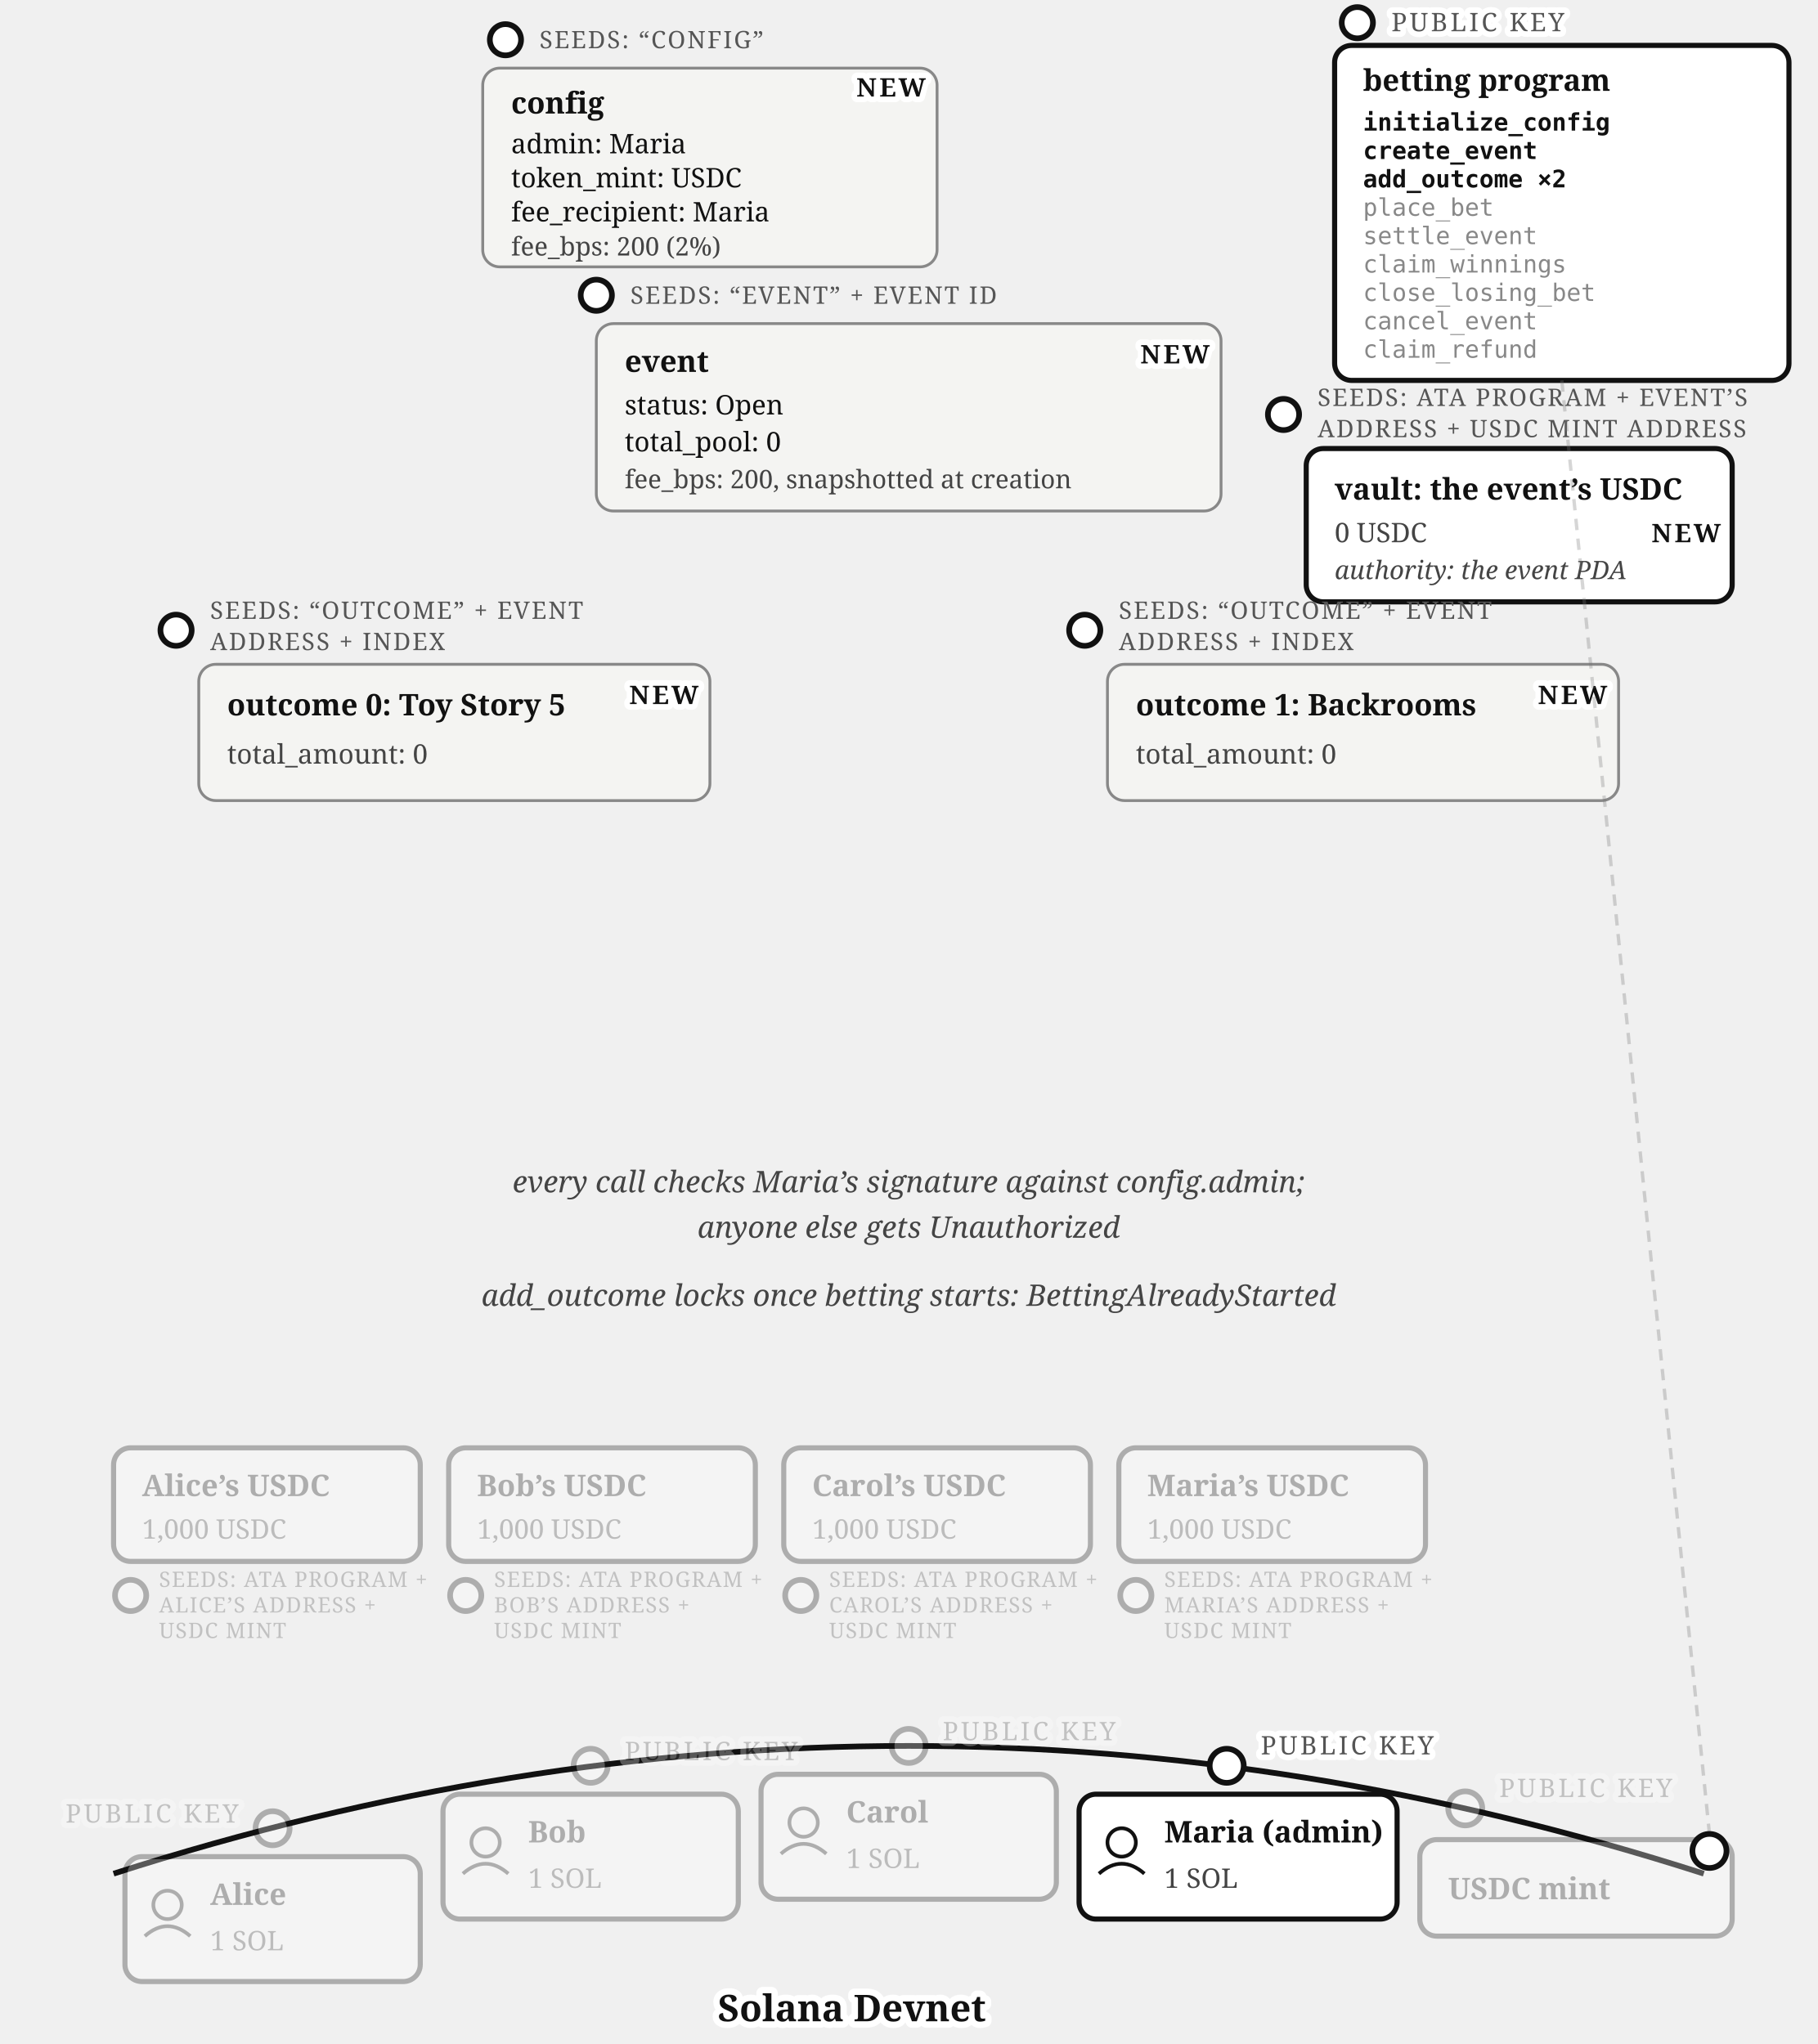
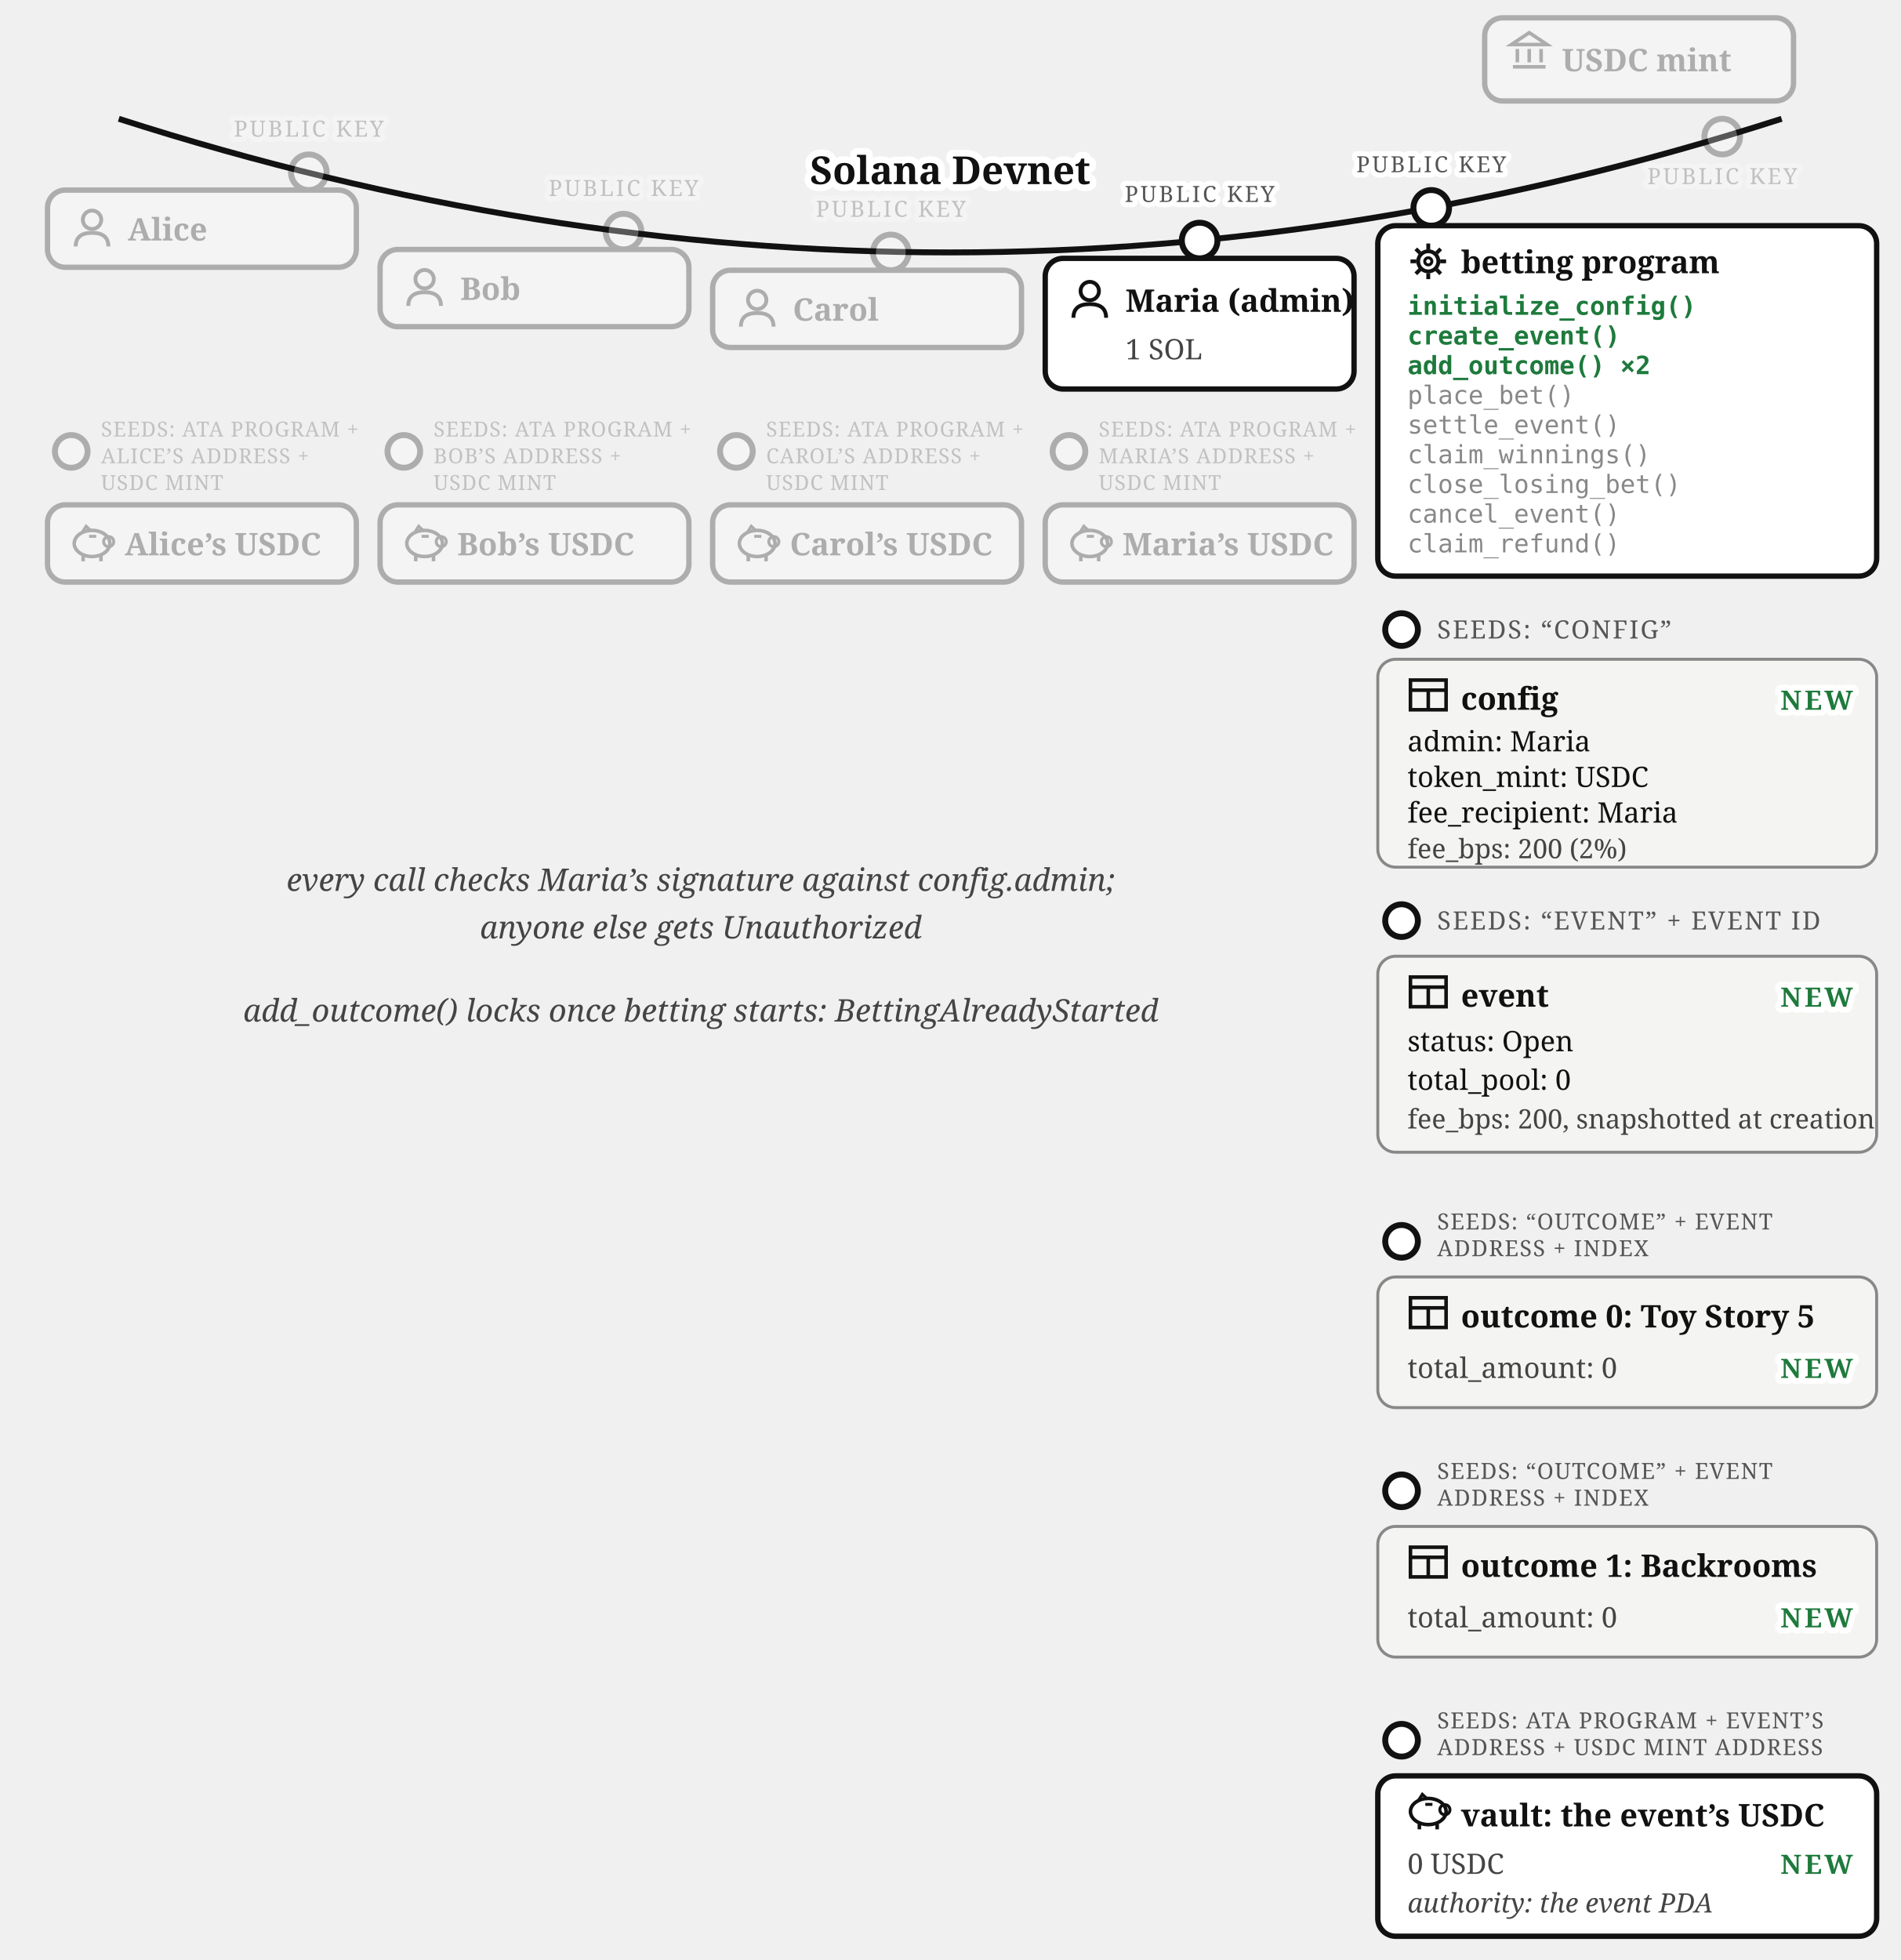
- <svg xmlns="http://www.w3.org/2000/svg" viewBox="0 0 640 720" font-family="Georgia, serif" fill="#111">
-   <defs>
-     <marker id="betting-setup-arr" markerWidth="9" markerHeight="8" refX="8" refY="4" orient="auto">
-       <path d="M0,0 L9,4 L0,8 z" fill="#111" />
-     </marker>
-   </defs>
-   <g>
-     <circle cx="178" cy="14" r="5.5" fill="#fff" stroke="#111" stroke-width="2" />
-     <text x="190" y="17" font-size="8.5" letter-spacing="0.6" fill="#555">SEEDS: “CONFIG”</text>
-     <rect x="170" y="24" width="160" height="70" rx="6" fill="#f4f4f2" stroke="#888" />
-     <text x="180" y="40" font-size="10.5" font-weight="bold">config</text>
-     <text x="180" y="54" font-size="9.5">admin: Maria</text>
-     <text x="180" y="66" font-size="9.5">token_mint: USDC</text>
-     <text x="180" y="78" font-size="9.5">fee_recipient: Maria</text>
-     <text x="180" y="90" font-size="9" fill="#444">fee_bps: 200 (2%)</text>
-     <text stroke="#fff" stroke-width="4" paint-order="stroke" stroke-linejoin="round" x="326" y="34" font-size="9" font-weight="bold" letter-spacing="1" text-anchor="end">NEW</text>
-   </g>
-   <g>
-     <circle cx="478" cy="8" r="5.5" fill="#fff" stroke="#111" stroke-width="2" />
-     <text stroke="#fff" stroke-width="4" paint-order="stroke" stroke-linejoin="round" x="490" y="11" font-size="9" letter-spacing="1" fill="#555">PUBLIC KEY</text>
-     <rect x="470" y="16" width="160" height="118" rx="6" fill="#fff" stroke="#111" stroke-width="1.8" />
-     <text x="480" y="32" font-size="10.5" font-weight="bold">betting program</text>
-     <text x="480" y="46" font-size="8.5" font-family="Menlo, monospace" font-weight="bold">initialize_config</text>
-     <text x="480" y="56" font-size="8.5" font-family="Menlo, monospace" font-weight="bold">create_event</text>
-     <text x="480" y="66" font-size="8.5" font-family="Menlo, monospace" font-weight="bold">add_outcome ×2</text>
-     <text x="480" y="76" font-size="8.5" font-family="Menlo, monospace" fill="#888">place_bet</text>
-     <text x="480" y="86" font-size="8.5" font-family="Menlo, monospace" fill="#888">settle_event</text>
-     <text x="480" y="96" font-size="8.5" font-family="Menlo, monospace" fill="#888">claim_winnings</text>
-     <text x="480" y="106" font-size="8.5" font-family="Menlo, monospace" fill="#888">close_losing_bet</text>
-     <text x="480" y="116" font-size="8.5" font-family="Menlo, monospace" fill="#888">cancel_event</text>
-     <text x="480" y="126" font-size="8.5" font-family="Menlo, monospace" fill="#888">claim_refund</text>
-   </g>
-   <g>
-     <circle cx="210" cy="104" r="5.5" fill="#fff" stroke="#111" stroke-width="2" />
-     <text x="222" y="107" font-size="8.5" letter-spacing="0.6" fill="#555">SEEDS: “EVENT” + EVENT ID</text>
-     <rect x="210" y="114" width="220" height="66" rx="6" fill="#f4f4f2" stroke="#888" />
-     <text x="220" y="131" font-size="10.5" font-weight="bold">event</text>
-     <text x="220" y="146" font-size="9.5">status: Open</text>
-     <text x="220" y="159" font-size="9.5">total_pool: 0</text>
-     <text x="220" y="172" font-size="9" fill="#444">fee_bps: 200, snapshotted at creation</text>
-     <text stroke="#fff" stroke-width="4" paint-order="stroke" stroke-linejoin="round" x="426" y="128" font-size="9" font-weight="bold" letter-spacing="1" text-anchor="end">NEW</text>
-   </g>
-   <g>
-     <circle cx="452" cy="146" r="5.5" fill="#fff" stroke="#111" stroke-width="2" />
-     <text x="464" y="143" font-size="8.5" letter-spacing="0.6" fill="#555">SEEDS: ATA PROGRAM + EVENT’S</text>
-     <text x="464" y="154" font-size="8.5" letter-spacing="0.6" fill="#555">ADDRESS + USDC MINT ADDRESS</text>
-     <rect x="460" y="158" width="150" height="54" rx="6" fill="#fff" stroke="#111" stroke-width="1.8" />
-     <text x="470" y="176" font-size="10.5" font-weight="bold">vault: the event’s USDC</text>
-     <text x="470" y="191" font-size="9.5" fill="#444">0 USDC</text>
-     <text x="470" y="204" font-size="9" fill="#444" font-style="italic">authority: the event PDA</text>
-     <text stroke="#fff" stroke-width="4" paint-order="stroke" stroke-linejoin="round" x="606" y="191" font-size="9" font-weight="bold" letter-spacing="1" text-anchor="end">NEW</text>
-   </g>
-   <g>
-     <circle cx="62" cy="222" r="5.5" fill="#fff" stroke="#111" stroke-width="2" />
-     <text x="74" y="218" font-size="8.5" letter-spacing="0.6" fill="#555">SEEDS: “OUTCOME” + EVENT</text>
-     <text x="74" y="229" font-size="8.5" letter-spacing="0.6" fill="#555">ADDRESS + INDEX</text>
-     <rect x="70" y="234" width="180" height="48" rx="6" fill="#f4f4f2" stroke="#888" />
-     <text x="80" y="252" font-size="10.5" font-weight="bold">outcome 0: Toy Story 5</text>
-     <text x="80" y="269" font-size="9.5" fill="#444">total_amount: 0</text>
-     <text stroke="#fff" stroke-width="4" paint-order="stroke" stroke-linejoin="round" x="246" y="248" font-size="9" font-weight="bold" letter-spacing="1" text-anchor="end">NEW</text>
-   </g>
-   <g>
-     <circle cx="382" cy="222" r="5.5" fill="#fff" stroke="#111" stroke-width="2" />
-     <text x="394" y="218" font-size="8.5" letter-spacing="0.6" fill="#555">SEEDS: “OUTCOME” + EVENT</text>
-     <text x="394" y="229" font-size="8.5" letter-spacing="0.6" fill="#555">ADDRESS + INDEX</text>
-     <rect x="390" y="234" width="180" height="48" rx="6" fill="#f4f4f2" stroke="#888" />
-     <text x="400" y="252" font-size="10.5" font-weight="bold">outcome 1: Backrooms</text>
-     <text x="400" y="269" font-size="9.5" fill="#444">total_amount: 0</text>
-     <text stroke="#fff" stroke-width="4" paint-order="stroke" stroke-linejoin="round" x="566" y="248" font-size="9" font-weight="bold" letter-spacing="1" text-anchor="end">NEW</text>
-   </g>
-   <text x="320" y="420" font-size="10.5" fill="#444" font-style="italic" text-anchor="middle">every call checks Maria’s signature against config.admin;</text>
-   <text x="320" y="436" font-size="10.5" fill="#444" font-style="italic" text-anchor="middle">anyone else gets Unauthorized</text>
-   <text x="320" y="460" font-size="10.5" fill="#444" font-style="italic" text-anchor="middle">add_outcome locks once betting starts: BettingAlreadyStarted</text>
-   <g opacity="0.3">
-     <rect x="40" y="510" width="108" height="40" rx="6" fill="#fff" stroke="#111" stroke-width="1.8" />
-     <text x="50" y="527" font-size="10.5" font-weight="bold">Alice’s USDC</text>
-     <text x="50" y="542" font-size="9.5" fill="#444">1,000 USDC</text>
-     <circle cx="46" cy="562" r="5.5" fill="#fff" stroke="#111" stroke-width="2" />
-     <text x="56" y="559" font-size="7.5" letter-spacing="0.4" fill="#555">SEEDS: ATA PROGRAM +</text>
-     <text x="56" y="568" font-size="7.5" letter-spacing="0.4" fill="#555">ALICE’S ADDRESS +</text>
-     <text x="56" y="577" font-size="7.5" letter-spacing="0.4" fill="#555">USDC MINT</text>
-   </g>
-   <g opacity="0.3">
-     <rect x="158" y="510" width="108" height="40" rx="6" fill="#fff" stroke="#111" stroke-width="1.8" />
-     <text x="168" y="527" font-size="10.5" font-weight="bold">Bob’s USDC</text>
-     <text x="168" y="542" font-size="9.5" fill="#444">1,000 USDC</text>
-     <circle cx="164" cy="562" r="5.5" fill="#fff" stroke="#111" stroke-width="2" />
-     <text x="174" y="559" font-size="7.5" letter-spacing="0.4" fill="#555">SEEDS: ATA PROGRAM +</text>
-     <text x="174" y="568" font-size="7.5" letter-spacing="0.4" fill="#555">BOB’S ADDRESS +</text>
-     <text x="174" y="577" font-size="7.5" letter-spacing="0.4" fill="#555">USDC MINT</text>
-   </g>
-   <g opacity="0.3">
-     <rect x="276" y="510" width="108" height="40" rx="6" fill="#fff" stroke="#111" stroke-width="1.8" />
-     <text x="286" y="527" font-size="10.5" font-weight="bold">Carol’s USDC</text>
-     <text x="286" y="542" font-size="9.5" fill="#444">1,000 USDC</text>
-     <circle cx="282" cy="562" r="5.5" fill="#fff" stroke="#111" stroke-width="2" />
-     <text x="292" y="559" font-size="7.5" letter-spacing="0.4" fill="#555">SEEDS: ATA PROGRAM +</text>
-     <text x="292" y="568" font-size="7.5" letter-spacing="0.4" fill="#555">CAROL’S ADDRESS +</text>
-     <text x="292" y="577" font-size="7.5" letter-spacing="0.4" fill="#555">USDC MINT</text>
-   </g>
-   <g opacity="0.3">
-     <rect x="394" y="510" width="108" height="40" rx="6" fill="#fff" stroke="#111" stroke-width="1.8" />
-     <text x="404" y="527" font-size="10.5" font-weight="bold">Maria’s USDC</text>
-     <text x="404" y="542" font-size="9.5" fill="#444">1,000 USDC</text>
-     <circle cx="400" cy="562" r="5.5" fill="#fff" stroke="#111" stroke-width="2" />
-     <text x="410" y="559" font-size="7.5" letter-spacing="0.4" fill="#555">SEEDS: ATA PROGRAM +</text>
-     <text x="410" y="568" font-size="7.5" letter-spacing="0.4" fill="#555">MARIA’S ADDRESS +</text>
-     <text x="410" y="577" font-size="7.5" letter-spacing="0.4" fill="#555">USDC MINT</text>
-   </g>
-   <path d="M 40,660 Q 320,570 600,660" fill="none" stroke="#111" stroke-width="2" />
-   <text stroke="#fff" stroke-width="4.5" paint-order="stroke" stroke-linejoin="round" x="300" y="712" font-size="13" font-weight="bold" text-anchor="middle">Solana Devnet</text>
-   <g opacity="0.3">
-     <circle cx="96" cy="644" r="6" fill="#fff" stroke="#111" stroke-width="2" />
-     <text stroke="#fff" stroke-width="4" paint-order="stroke" stroke-linejoin="round" x="84" y="642" font-size="9" letter-spacing="1" fill="#555" text-anchor="end">PUBLIC KEY</text>
-     <rect x="44" y="654" width="104" height="44" rx="6" fill="#fff" stroke="#111" stroke-width="1.8" />
-     <circle cx="59" cy="671" r="5" fill="none" stroke="#111" stroke-width="1.3" />
-     <path d="M 51,682 Q 59,675 67,682" fill="none" stroke="#111" stroke-width="1.3" />
-     <text x="74" y="671" font-size="10.5" font-weight="bold">Alice</text>
-     <text x="74" y="687" font-size="9.5" fill="#444">1 SOL</text>
-   </g>
-   <g opacity="0.3">
-     <circle cx="208" cy="622" r="6" fill="#fff" stroke="#111" stroke-width="2" />
-     <text stroke="#fff" stroke-width="4" paint-order="stroke" stroke-linejoin="round" x="220" y="620" font-size="9" letter-spacing="1" fill="#555">PUBLIC KEY</text>
-     <rect x="156" y="632" width="104" height="44" rx="6" fill="#fff" stroke="#111" stroke-width="1.8" />
-     <circle cx="171" cy="649" r="5" fill="none" stroke="#111" stroke-width="1.3" />
-     <path d="M 163,660 Q 171,653 179,660" fill="none" stroke="#111" stroke-width="1.3" />
-     <text x="186" y="649" font-size="10.5" font-weight="bold">Bob</text>
-     <text x="186" y="665" font-size="9.5" fill="#444">1 SOL</text>
-   </g>
-   <g opacity="0.3">
-     <circle cx="320" cy="615" r="6" fill="#fff" stroke="#111" stroke-width="2" />
-     <text stroke="#fff" stroke-width="4" paint-order="stroke" stroke-linejoin="round" x="332" y="613" font-size="9" letter-spacing="1" fill="#555">PUBLIC KEY</text>
-     <rect x="268" y="625" width="104" height="44" rx="6" fill="#fff" stroke="#111" stroke-width="1.8" />
-     <circle cx="283" cy="642" r="5" fill="none" stroke="#111" stroke-width="1.3" />
-     <path d="M 275,653 Q 283,646 291,653" fill="none" stroke="#111" stroke-width="1.3" />
-     <text x="298" y="642" font-size="10.5" font-weight="bold">Carol</text>
-     <text x="298" y="658" font-size="9.5" fill="#444">1 SOL</text>
-   </g>
-   <g>
-     <circle cx="432" cy="622" r="6" fill="#fff" stroke="#111" stroke-width="2" />
-     <text stroke="#fff" stroke-width="4" paint-order="stroke" stroke-linejoin="round" x="444" y="618" font-size="9" letter-spacing="1" fill="#555">PUBLIC KEY</text>
-     <rect x="380" y="632" width="112" height="44" rx="6" fill="#fff" stroke="#111" stroke-width="1.8" />
-     <circle cx="395" cy="649" r="5" fill="none" stroke="#111" stroke-width="1.3" />
-     <path d="M 387,660 Q 395,653 403,660" fill="none" stroke="#111" stroke-width="1.3" />
-     <text x="410" y="649" font-size="10.5" font-weight="bold">Maria (admin)</text>
-     <text x="410" y="665" font-size="9.5" fill="#444">1 SOL</text>
-   </g>
-   <g opacity="0.3">
-     <circle cx="516" cy="637" r="6" fill="#fff" stroke="#111" stroke-width="2" />
-     <text stroke="#fff" stroke-width="4" paint-order="stroke" stroke-linejoin="round" x="528" y="633" font-size="9" letter-spacing="1" fill="#555">PUBLIC KEY</text>
-     <rect x="500" y="648" width="110" height="34" rx="6" fill="#fff" stroke="#111" stroke-width="1.8" />
-     <text x="510" y="669" font-size="10.5" font-weight="bold">USDC mint</text>
-   </g>
-   <line x1="550" y1="134" x2="602" y2="646" stroke="#777" stroke-width="1.2" stroke-dasharray="4 3" opacity="0.3" />
-   <circle cx="602" cy="652" r="6" fill="#fff" stroke="#111" stroke-width="2" />
+ <svg xmlns="http://www.w3.org/2000/svg" viewBox="0 0 640 660" font-family="Georgia, serif" fill="#111">
+   <path d="M 40,40 Q 320,130 600,40" fill="none" stroke="#111" stroke-width="2" />
+   <text stroke="#fff" stroke-width="4.5" paint-order="stroke" stroke-linejoin="round" x="320" y="62" font-size="13" font-weight="bold" text-anchor="middle">Solana Devnet</text>
+   <g opacity="0.3">
+     <circle cx="580" cy="46" r="6" fill="#fff" stroke="#111" stroke-width="2" />
+     <text stroke="#fff" stroke-width="3.5" paint-order="stroke" stroke-linejoin="round" x="580" y="62" font-size="7.5" letter-spacing="0.8" fill="#555" text-anchor="middle">PUBLIC KEY</text>
+     <rect x="500" y="6" width="104" height="28" rx="6" fill="#fff" stroke="#111" stroke-width="1.8" />
+     <g transform="translate(508,10)" stroke="#111" stroke-width="1.2" fill="none">
+       <path d="M 1,5 L 7,1 L 13,5 Z" />
+       <line x1="3" y1="6.5" x2="3" y2="11" />
+       <line x1="7" y1="6.5" x2="7" y2="11" />
+       <line x1="11" y1="6.5" x2="11" y2="11" />
+       <line x1="1.5" y1="12.5" x2="12.5" y2="12.5" />
+     </g>
+     <text x="526" y="24" font-size="10.5" font-weight="bold">USDC mint</text>
+   </g>
+   <g opacity="0.3">
+     <circle cx="104" cy="58" r="6" fill="#fff" stroke="#111" stroke-width="2" />
+     <text stroke="#fff" stroke-width="3.5" paint-order="stroke" stroke-linejoin="round" x="104" y="46" font-size="7.5" letter-spacing="0.8" fill="#555" text-anchor="middle">PUBLIC KEY</text>
+     <rect x="16" y="64" width="104" height="26" rx="6" fill="#fff" stroke="#111" stroke-width="1.8" />
+     <g transform="translate(24,70)">
+       <circle cx="7" cy="4" r="3.1" fill="none" stroke="#111" stroke-width="1.3" />
+       <path d="M 1.5,13 Q 1.5,8.4 7,8.4 Q 12.5,8.4 12.5,13" fill="none" stroke="#111" stroke-width="1.3" />
+     </g>
+     <text x="43" y="81" font-size="10.5" font-weight="bold">Alice</text>
+   </g>
+   <g opacity="0.3">
+     <circle cx="210" cy="78" r="6" fill="#fff" stroke="#111" stroke-width="2" />
+     <text stroke="#fff" stroke-width="3.5" paint-order="stroke" stroke-linejoin="round" x="210" y="66" font-size="7.5" letter-spacing="0.8" fill="#555" text-anchor="middle">PUBLIC KEY</text>
+     <rect x="128" y="84" width="104" height="26" rx="6" fill="#fff" stroke="#111" stroke-width="1.8" />
+     <g transform="translate(136,90)">
+       <circle cx="7" cy="4" r="3.1" fill="none" stroke="#111" stroke-width="1.3" />
+       <path d="M 1.5,13 Q 1.5,8.4 7,8.4 Q 12.5,8.4 12.5,13" fill="none" stroke="#111" stroke-width="1.3" />
+     </g>
+     <text x="155" y="101" font-size="10.5" font-weight="bold">Bob</text>
+   </g>
+   <g opacity="0.3">
+     <circle cx="300" cy="85" r="6" fill="#fff" stroke="#111" stroke-width="2" />
+     <text stroke="#fff" stroke-width="3.5" paint-order="stroke" stroke-linejoin="round" x="300" y="73" font-size="7.5" letter-spacing="0.8" fill="#555" text-anchor="middle">PUBLIC KEY</text>
+     <rect x="240" y="91" width="104" height="26" rx="6" fill="#fff" stroke="#111" stroke-width="1.8" />
+     <g transform="translate(248,97)">
+       <circle cx="7" cy="4" r="3.1" fill="none" stroke="#111" stroke-width="1.3" />
+       <path d="M 1.5,13 Q 1.5,8.4 7,8.4 Q 12.5,8.4 12.5,13" fill="none" stroke="#111" stroke-width="1.3" />
+     </g>
+     <text x="267" y="108" font-size="10.5" font-weight="bold">Carol</text>
+   </g>
+   <g>
+     <circle cx="404" cy="81" r="6" fill="#fff" stroke="#111" stroke-width="2" />
+     <text stroke="#fff" stroke-width="3.5" paint-order="stroke" stroke-linejoin="round" x="404" y="68" font-size="7.5" letter-spacing="0.8" fill="#555" text-anchor="middle">PUBLIC KEY</text>
+     <rect x="352" y="87" width="104" height="44" rx="6" fill="#fff" stroke="#111" stroke-width="1.8" />
+     <g transform="translate(360,94)">
+       <circle cx="7" cy="4" r="3.1" fill="none" stroke="#111" stroke-width="1.3" />
+       <path d="M 1.5,13 Q 1.5,8.4 7,8.4 Q 12.5,8.4 12.5,13" fill="none" stroke="#111" stroke-width="1.3" />
+     </g>
+     <text x="379" y="105" font-size="10.5" font-weight="bold">Maria (admin)</text>
+     <text x="379" y="121" font-size="9.5" fill="#444">1 SOL</text>
+   </g>
+   <g opacity="0.3">
+     <circle cx="24" cy="152" r="5.5" fill="#fff" stroke="#111" stroke-width="2" />
+     <text x="34" y="147" font-size="7" letter-spacing="0.3" fill="#555">SEEDS: ATA PROGRAM +</text>
+     <text x="34" y="156" font-size="7" letter-spacing="0.3" fill="#555">ALICE’S ADDRESS +</text>
+     <text x="34" y="165" font-size="7" letter-spacing="0.3" fill="#555">USDC MINT</text>
+     <rect x="16" y="170" width="104" height="26" rx="6" fill="#fff" stroke="#111" stroke-width="1.8" />
+     <g transform="translate(24,176)">
+       <ellipse cx="7" cy="7" rx="6" ry="4.4" fill="none" stroke="#111" stroke-width="1.2" />
+       <circle cx="12.6" cy="6.4" r="1.7" fill="none" stroke="#111" stroke-width="1" />
+       <path d="M 3.6,3.4 L 5,1.2 L 6.8,2.9" fill="none" stroke="#111" stroke-width="1" />
+       <line x1="4" y1="11.2" x2="4" y2="13" stroke="#111" stroke-width="1.2" />
+       <line x1="10" y1="11.2" x2="10" y2="13" stroke="#111" stroke-width="1.2" />
+       <line x1="6" y1="4.6" x2="8.4" y2="4.6" stroke="#111" stroke-width="1" />
+     </g>
+     <text x="42" y="187" font-size="10.5" font-weight="bold">Alice’s USDC</text>
+   </g>
+   <g opacity="0.3">
+     <circle cx="136" cy="152" r="5.5" fill="#fff" stroke="#111" stroke-width="2" />
+     <text x="146" y="147" font-size="7" letter-spacing="0.3" fill="#555">SEEDS: ATA PROGRAM +</text>
+     <text x="146" y="156" font-size="7" letter-spacing="0.3" fill="#555">BOB’S ADDRESS +</text>
+     <text x="146" y="165" font-size="7" letter-spacing="0.3" fill="#555">USDC MINT</text>
+     <rect x="128" y="170" width="104" height="26" rx="6" fill="#fff" stroke="#111" stroke-width="1.8" />
+     <g transform="translate(136,176)">
+       <ellipse cx="7" cy="7" rx="6" ry="4.4" fill="none" stroke="#111" stroke-width="1.2" />
+       <circle cx="12.6" cy="6.4" r="1.7" fill="none" stroke="#111" stroke-width="1" />
+       <path d="M 3.6,3.4 L 5,1.2 L 6.8,2.9" fill="none" stroke="#111" stroke-width="1" />
+       <line x1="4" y1="11.2" x2="4" y2="13" stroke="#111" stroke-width="1.2" />
+       <line x1="10" y1="11.2" x2="10" y2="13" stroke="#111" stroke-width="1.2" />
+       <line x1="6" y1="4.6" x2="8.4" y2="4.6" stroke="#111" stroke-width="1" />
+     </g>
+     <text x="154" y="187" font-size="10.5" font-weight="bold">Bob’s USDC</text>
+   </g>
+   <g opacity="0.3">
+     <circle cx="248" cy="152" r="5.5" fill="#fff" stroke="#111" stroke-width="2" />
+     <text x="258" y="147" font-size="7" letter-spacing="0.3" fill="#555">SEEDS: ATA PROGRAM +</text>
+     <text x="258" y="156" font-size="7" letter-spacing="0.3" fill="#555">CAROL’S ADDRESS +</text>
+     <text x="258" y="165" font-size="7" letter-spacing="0.3" fill="#555">USDC MINT</text>
+     <rect x="240" y="170" width="104" height="26" rx="6" fill="#fff" stroke="#111" stroke-width="1.8" />
+     <g transform="translate(248,176)">
+       <ellipse cx="7" cy="7" rx="6" ry="4.4" fill="none" stroke="#111" stroke-width="1.2" />
+       <circle cx="12.6" cy="6.4" r="1.7" fill="none" stroke="#111" stroke-width="1" />
+       <path d="M 3.6,3.4 L 5,1.2 L 6.8,2.9" fill="none" stroke="#111" stroke-width="1" />
+       <line x1="4" y1="11.2" x2="4" y2="13" stroke="#111" stroke-width="1.2" />
+       <line x1="10" y1="11.2" x2="10" y2="13" stroke="#111" stroke-width="1.2" />
+       <line x1="6" y1="4.6" x2="8.4" y2="4.6" stroke="#111" stroke-width="1" />
+     </g>
+     <text x="266" y="187" font-size="10.5" font-weight="bold">Carol’s USDC</text>
+   </g>
+   <g opacity="0.3">
+     <circle cx="360" cy="152" r="5.5" fill="#fff" stroke="#111" stroke-width="2" />
+     <text x="370" y="147" font-size="7" letter-spacing="0.3" fill="#555">SEEDS: ATA PROGRAM +</text>
+     <text x="370" y="156" font-size="7" letter-spacing="0.3" fill="#555">MARIA’S ADDRESS +</text>
+     <text x="370" y="165" font-size="7" letter-spacing="0.3" fill="#555">USDC MINT</text>
+     <rect x="352" y="170" width="104" height="26" rx="6" fill="#fff" stroke="#111" stroke-width="1.8" />
+     <g transform="translate(360,176)">
+       <ellipse cx="7" cy="7" rx="6" ry="4.4" fill="none" stroke="#111" stroke-width="1.2" />
+       <circle cx="12.6" cy="6.4" r="1.7" fill="none" stroke="#111" stroke-width="1" />
+       <path d="M 3.6,3.4 L 5,1.2 L 6.8,2.9" fill="none" stroke="#111" stroke-width="1" />
+       <line x1="4" y1="11.2" x2="4" y2="13" stroke="#111" stroke-width="1.2" />
+       <line x1="10" y1="11.2" x2="10" y2="13" stroke="#111" stroke-width="1.2" />
+       <line x1="6" y1="4.6" x2="8.4" y2="4.6" stroke="#111" stroke-width="1" />
+     </g>
+     <text x="378" y="187" font-size="10.5" font-weight="bold">Maria’s USDC</text>
+   </g>
+   <g>
+     <circle cx="482" cy="70" r="6" fill="#fff" stroke="#111" stroke-width="2" />
+     <text stroke="#fff" stroke-width="3.5" paint-order="stroke" stroke-linejoin="round" x="482" y="58" font-size="7.5" letter-spacing="0.8" fill="#555" text-anchor="middle">PUBLIC KEY</text>
+     <rect x="464" y="76" width="168" height="118" rx="6" fill="#fff" stroke="#111" stroke-width="1.8" />
+     <g transform="translate(474,81)">
+       <circle cx="7" cy="7" r="3.4" fill="none" stroke="#111" stroke-width="1.3" />
+       <circle cx="7" cy="7" r="1.2" fill="none" stroke="#111" stroke-width="1" />
+       <g stroke="#111" stroke-width="1.3">
+         <line x1="7" y1="1" x2="7" y2="3" />
+         <line x1="7" y1="11" x2="7" y2="13" />
+         <line x1="1" y1="7" x2="3" y2="7" />
+         <line x1="11" y1="7" x2="13" y2="7" />
+         <line x1="2.8" y1="2.8" x2="4.2" y2="4.2" />
+         <line x1="9.8" y1="9.8" x2="11.2" y2="11.2" />
+         <line x1="11.2" y1="2.8" x2="9.8" y2="4.2" />
+         <line x1="2.8" y1="11.2" x2="4.2" y2="9.8" />
+       </g>
+     </g>
+     <text x="492" y="92" font-size="10.5" font-weight="bold">betting program</text>
+     <text x="474" y="106" font-size="8.5" font-family="Menlo, monospace" font-weight="bold" fill="#1e7a3c">initialize_config()</text>
+     <text x="474" y="116" font-size="8.5" font-family="Menlo, monospace" font-weight="bold" fill="#1e7a3c">create_event()</text>
+     <text x="474" y="126" font-size="8.5" font-family="Menlo, monospace" font-weight="bold" fill="#1e7a3c">add_outcome() ×2</text>
+     <text x="474" y="136" font-size="8.5" font-family="Menlo, monospace" fill="#888">place_bet()</text>
+     <text x="474" y="146" font-size="8.5" font-family="Menlo, monospace" fill="#888">settle_event()</text>
+     <text x="474" y="156" font-size="8.5" font-family="Menlo, monospace" fill="#888">claim_winnings()</text>
+     <text x="474" y="166" font-size="8.5" font-family="Menlo, monospace" fill="#888">close_losing_bet()</text>
+     <text x="474" y="176" font-size="8.5" font-family="Menlo, monospace" fill="#888">cancel_event()</text>
+     <text x="474" y="186" font-size="8.5" font-family="Menlo, monospace" fill="#888">claim_refund()</text>
+   </g>
+   <g>
+     <circle cx="472" cy="212" r="5.5" fill="#fff" stroke="#111" stroke-width="2" />
+     <text x="484" y="215" font-size="8.5" letter-spacing="0.6" fill="#555">SEEDS: “CONFIG”</text>
+     <rect x="464" y="222" width="168" height="70" rx="6" fill="#f4f4f2" stroke="#888" />
+     <g transform="translate(474,227)" stroke="#111" stroke-width="1.2" fill="none">
+       <rect x="1" y="2" width="12" height="10" />
+       <line x1="1" y1="5.4" x2="13" y2="5.4" />
+       <line x1="7" y1="5.4" x2="7" y2="12" />
+     </g>
+     <text x="492" y="239" font-size="10.5" font-weight="bold">config</text>
+     <text x="474" y="253" font-size="9.5">admin: Maria</text>
+     <text x="474" y="265" font-size="9.5">token_mint: USDC</text>
+     <text x="474" y="277" font-size="9.5">fee_recipient: Maria</text>
+     <text x="474" y="289" font-size="9" fill="#444">fee_bps: 200 (2%)</text>
+     <text stroke="#fff" stroke-width="4" paint-order="stroke" stroke-linejoin="round" x="624" y="239" font-size="9" font-weight="bold" letter-spacing="1" fill="#1e7a3c" text-anchor="end">NEW</text>
+   </g>
+   <g>
+     <circle cx="472" cy="310" r="5.5" fill="#fff" stroke="#111" stroke-width="2" />
+     <text x="484" y="313" font-size="8.5" letter-spacing="0.6" fill="#555">SEEDS: “EVENT” + EVENT ID</text>
+     <rect x="464" y="322" width="168" height="66" rx="6" fill="#f4f4f2" stroke="#888" />
+     <g transform="translate(474,327)" stroke="#111" stroke-width="1.2" fill="none">
+       <rect x="1" y="2" width="12" height="10" />
+       <line x1="1" y1="5.4" x2="13" y2="5.4" />
+       <line x1="7" y1="5.4" x2="7" y2="12" />
+     </g>
+     <text x="492" y="339" font-size="10.5" font-weight="bold">event</text>
+     <text x="474" y="354" font-size="9.5">status: Open</text>
+     <text x="474" y="367" font-size="9.5">total_pool: 0</text>
+     <text x="474" y="380" font-size="9" fill="#444">fee_bps: 200, snapshotted at creation</text>
+     <text stroke="#fff" stroke-width="4" paint-order="stroke" stroke-linejoin="round" x="624" y="339" font-size="9" font-weight="bold" letter-spacing="1" fill="#1e7a3c" text-anchor="end">NEW</text>
+   </g>
+   <g>
+     <circle cx="472" cy="418" r="5.5" fill="#fff" stroke="#111" stroke-width="2" />
+     <text x="484" y="414" font-size="7.5" letter-spacing="0.4" fill="#555">SEEDS: “OUTCOME” + EVENT</text>
+     <text x="484" y="423" font-size="7.5" letter-spacing="0.4" fill="#555">ADDRESS + INDEX</text>
+     <rect x="464" y="430" width="168" height="44" rx="6" fill="#f4f4f2" stroke="#888" />
+     <g transform="translate(474,435)" stroke="#111" stroke-width="1.2" fill="none">
+       <rect x="1" y="2" width="12" height="10" />
+       <line x1="1" y1="5.4" x2="13" y2="5.4" />
+       <line x1="7" y1="5.4" x2="7" y2="12" />
+     </g>
+     <text x="492" y="447" font-size="10.5" font-weight="bold">outcome 0: Toy Story 5</text>
+     <text x="474" y="464" font-size="9.5" fill="#444">total_amount: 0</text>
+     <text stroke="#fff" stroke-width="4" paint-order="stroke" stroke-linejoin="round" x="624" y="464" font-size="9" font-weight="bold" letter-spacing="1" fill="#1e7a3c" text-anchor="end">NEW</text>
+   </g>
+   <g>
+     <circle cx="472" cy="502" r="5.5" fill="#fff" stroke="#111" stroke-width="2" />
+     <text x="484" y="498" font-size="7.5" letter-spacing="0.4" fill="#555">SEEDS: “OUTCOME” + EVENT</text>
+     <text x="484" y="507" font-size="7.5" letter-spacing="0.4" fill="#555">ADDRESS + INDEX</text>
+     <rect x="464" y="514" width="168" height="44" rx="6" fill="#f4f4f2" stroke="#888" />
+     <g transform="translate(474,519)" stroke="#111" stroke-width="1.2" fill="none">
+       <rect x="1" y="2" width="12" height="10" />
+       <line x1="1" y1="5.4" x2="13" y2="5.4" />
+       <line x1="7" y1="5.4" x2="7" y2="12" />
+     </g>
+     <text x="492" y="531" font-size="10.5" font-weight="bold">outcome 1: Backrooms</text>
+     <text x="474" y="548" font-size="9.5" fill="#444">total_amount: 0</text>
+     <text stroke="#fff" stroke-width="4" paint-order="stroke" stroke-linejoin="round" x="624" y="548" font-size="9" font-weight="bold" letter-spacing="1" fill="#1e7a3c" text-anchor="end">NEW</text>
+   </g>
+   <g>
+     <circle cx="472" cy="586" r="5.5" fill="#fff" stroke="#111" stroke-width="2" />
+     <text x="484" y="582" font-size="7.5" letter-spacing="0.4" fill="#555">SEEDS: ATA PROGRAM + EVENT’S</text>
+     <text x="484" y="591" font-size="7.5" letter-spacing="0.4" fill="#555">ADDRESS + USDC MINT ADDRESS</text>
+     <rect x="464" y="598" width="168" height="54" rx="6" fill="#fff" stroke="#111" stroke-width="1.8" />
+     <g transform="translate(474,603)">
+       <ellipse cx="7" cy="7" rx="6" ry="4.4" fill="none" stroke="#111" stroke-width="1.2" />
+       <circle cx="12.6" cy="6.4" r="1.7" fill="none" stroke="#111" stroke-width="1" />
+       <path d="M 3.6,3.4 L 5,1.2 L 6.8,2.9" fill="none" stroke="#111" stroke-width="1" />
+       <line x1="4" y1="11.2" x2="4" y2="13" stroke="#111" stroke-width="1.2" />
+       <line x1="10" y1="11.2" x2="10" y2="13" stroke="#111" stroke-width="1.2" />
+       <line x1="6" y1="4.6" x2="8.4" y2="4.6" stroke="#111" stroke-width="1" />
+     </g>
+     <text x="492" y="615" font-size="10.5" font-weight="bold">vault: the event’s USDC</text>
+     <text x="474" y="631" font-size="9.5" fill="#444">0 USDC</text>
+     <text x="474" y="644" font-size="9" fill="#444" font-style="italic">authority: the event PDA</text>
+     <text stroke="#fff" stroke-width="4" paint-order="stroke" stroke-linejoin="round" x="624" y="631" font-size="9" font-weight="bold" letter-spacing="1" fill="#1e7a3c" text-anchor="end">NEW</text>
+   </g>
+   <text x="236" y="300" font-size="10.5" fill="#444" font-style="italic" text-anchor="middle">every call checks Maria’s signature against config.admin;</text>
+   <text x="236" y="316" font-size="10.5" fill="#444" font-style="italic" text-anchor="middle">anyone else gets Unauthorized</text>
+   <text x="236" y="344" font-size="10.5" fill="#444" font-style="italic" text-anchor="middle">add_outcome() locks once betting starts: BettingAlreadyStarted</text>
</svg>
